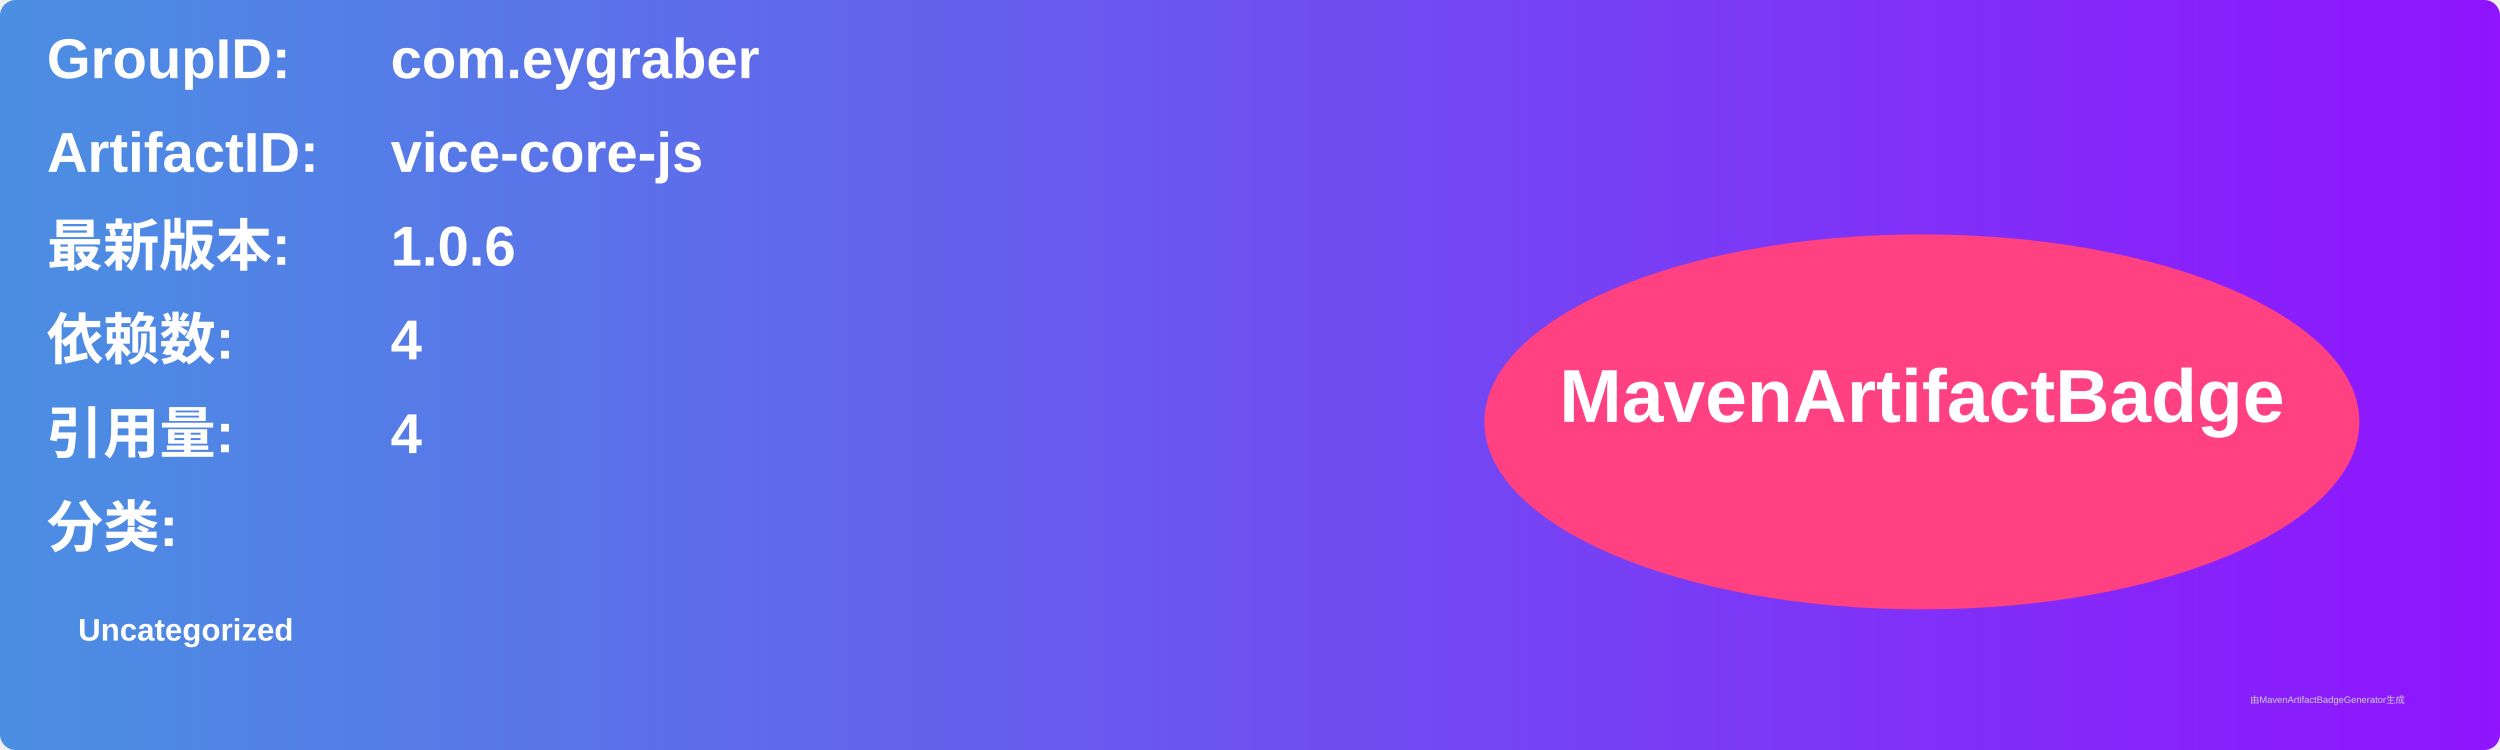
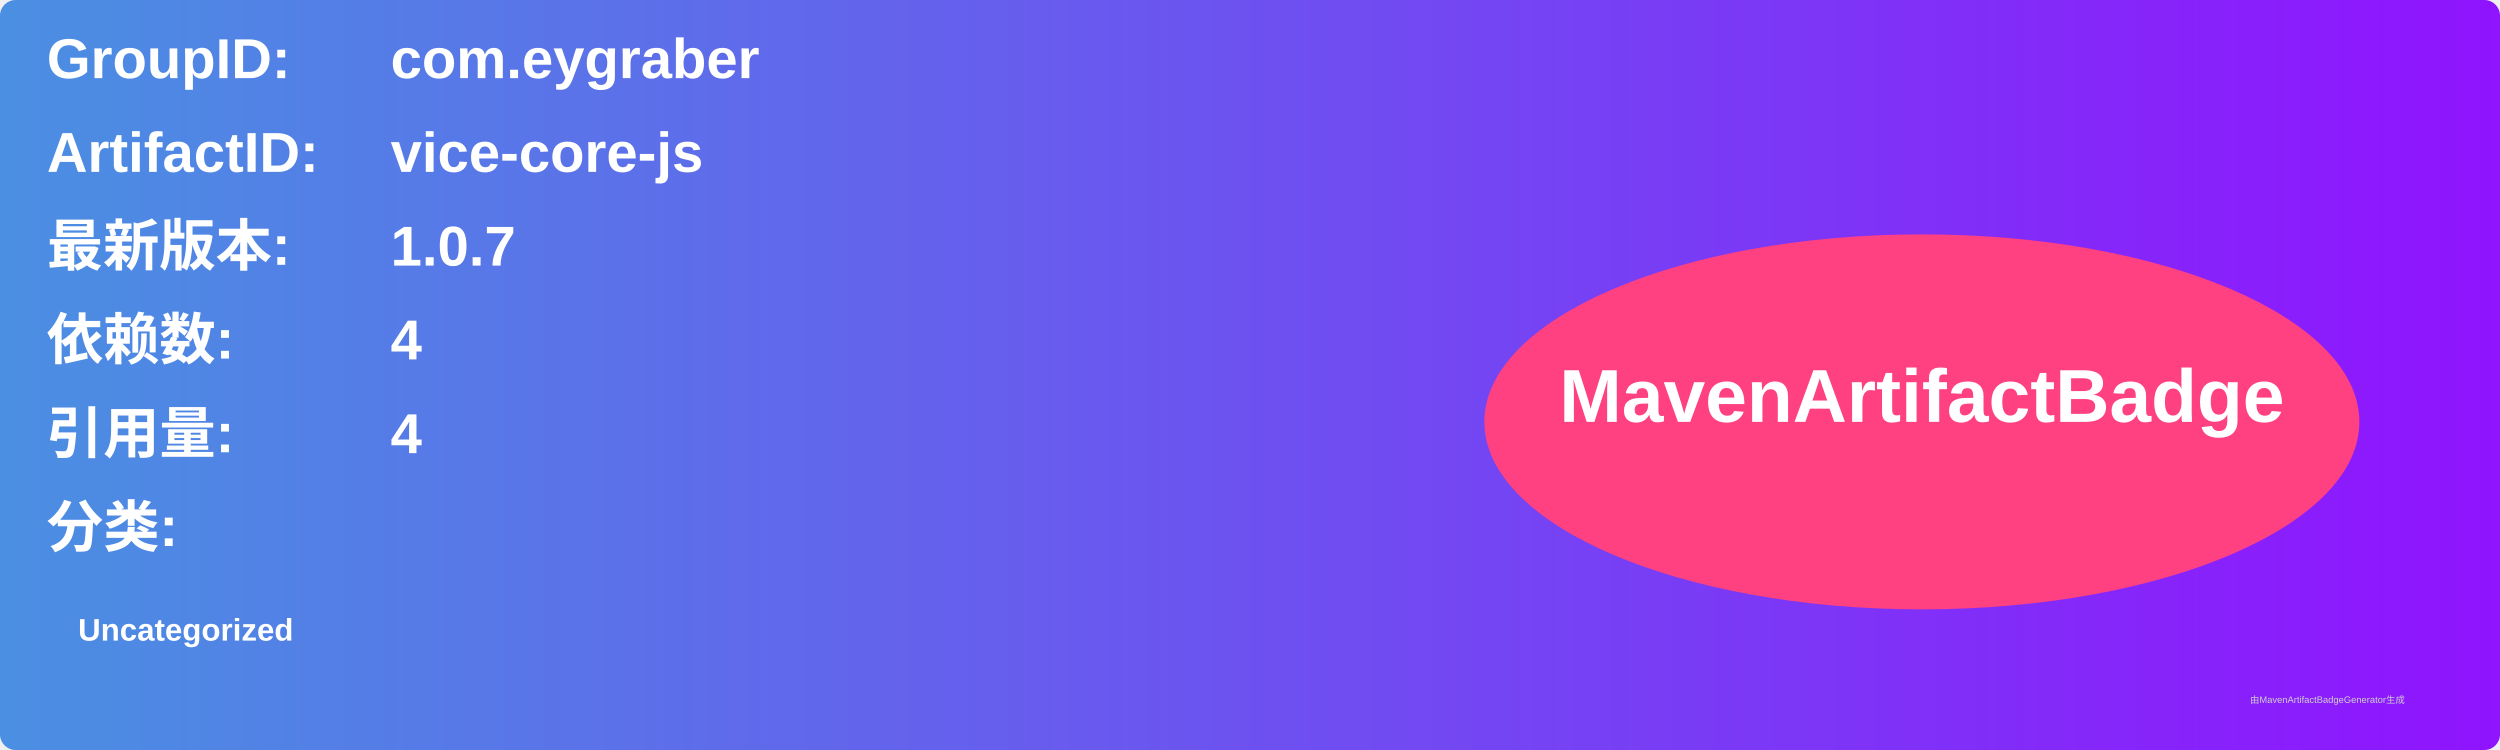
<svg xmlns="http://www.w3.org/2000/svg" width="800" height="240" viewBox="0 0 800 240">
  <linearGradient id="grad" x1="0%" y1="0%" x2="100%" y2="0%">
    <stop offset="0%" stop-color="#4a90e2" />
    <stop offset="100%" stop-color="#9013fe" />
  </linearGradient>
  <rect width="100%" height="100%" rx="5" ry="5" fill="url(#grad)" />
  <g transform="translate(15, 15)">
    <text x="0" y="10" font-family="Arial" font-size="18" fill="white" font-weight="bold" width="260">GroupID:</text>
    <text x="110" y="10" font-family="Arial" font-size="18" fill="white" font-weight="bold" width="460">com.eygraber</text>
    <text x="0" y="40" font-family="Arial" font-size="18" fill="white" font-weight="bold" width="260">ArtifactID:</text>
    <text x="110" y="40" font-family="Arial" font-size="18" fill="white" font-weight="bold" width="460">vice-core-js</text>
    <text x="0" y="70" font-family="Arial" font-size="18" fill="white" font-weight="bold">最新版本:</text>
    <text x="110" y="70" font-family="Arial" font-size="18" fill="white" font-weight="bold">
-       <tspan font-weight="bold">1.0.6</tspan>
+       <tspan font-weight="bold">1.0.7</tspan>
    </text>
    <text x="0" y="100" font-family="Arial" font-size="18" fill="white" font-weight="bold">依赖数: </text>
    <text x="110" y="100" font-family="Arial" font-size="18" fill="white">
      <tspan font-weight="bold">4</tspan>
    </text>
    <text x="0" y="130" font-family="Arial" font-size="18" fill="white" font-weight="bold">引用量: </text>
    <text x="110" y="130" font-family="Arial" font-size="18" fill="white">
      <tspan font-weight="bold">4</tspan>
    </text>
    <text x="0" y="160" font-family="Arial" font-size="18" fill="white" font-weight="bold">分类:</text>
    <text x="10" y="190" font-family="Arial" font-size="10" fill="white">
      <tspan font-weight="bold">Uncategorized</tspan>
    </text>
    <ellipse cx="600" cy="120" rx="140" ry="60" fill="#ff4081" />
    <text x="600" y="120" text-anchor="middle" font-family="Arial" font-size="24" fill="white" font-weight="bold">MavenArtifactBadge</text>
  </g>
  <text x="720" y="225" font-family="Arial" font-size="3" fill="#d0d0d0">由MavenArtifactBadgeGenerator生成</text>
</svg>
